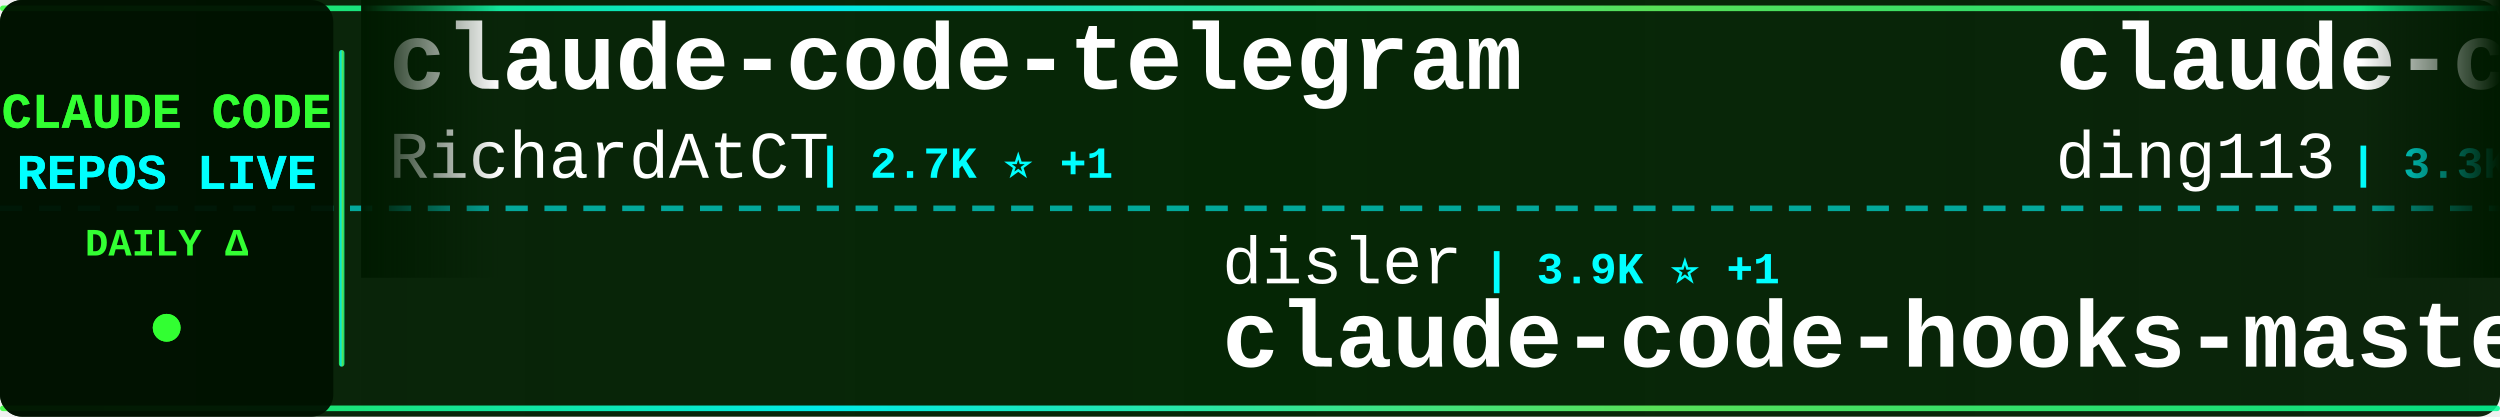
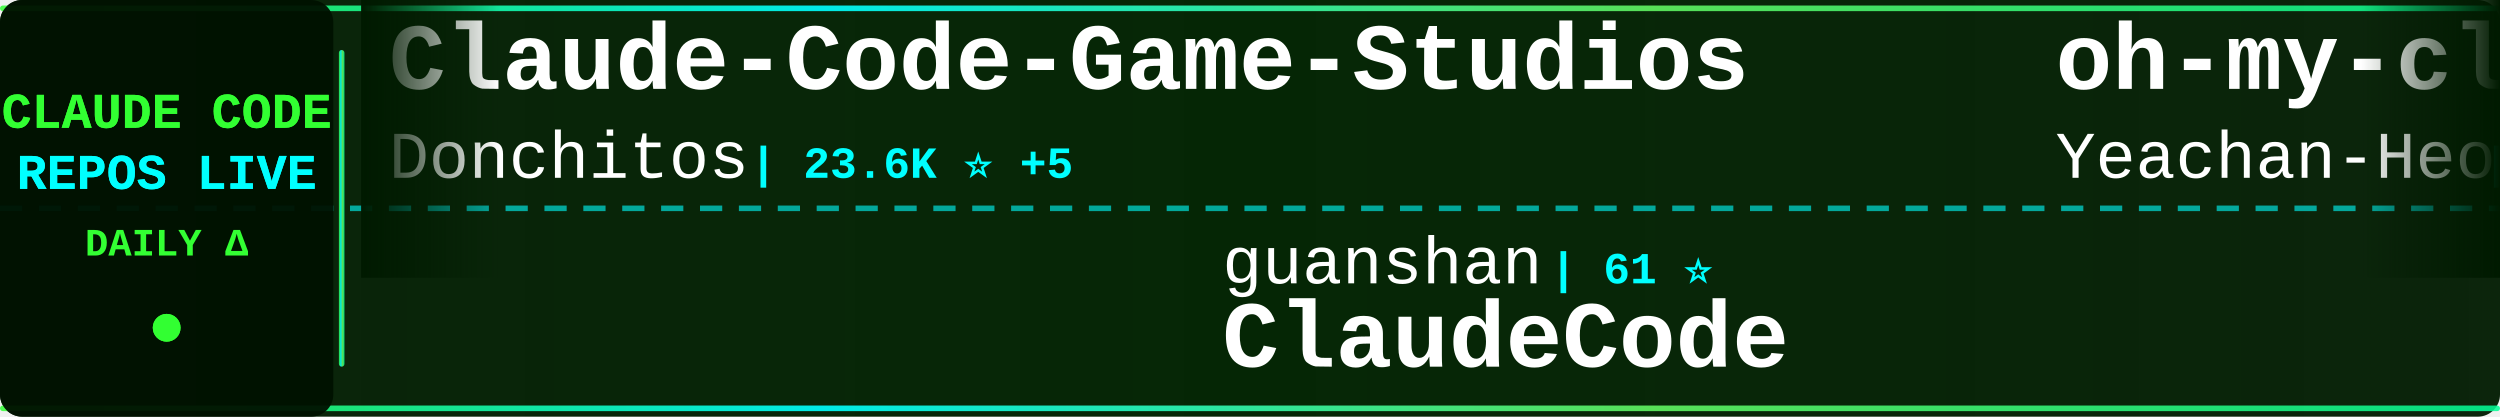
<svg xmlns="http://www.w3.org/2000/svg" width="900" height="150">
  <defs>
    <linearGradient id="tickerBg" x1="0%" y1="0%" x2="100%" y2="0%">
      <stop offset="0%" style="stop-color:#001a00;stop-opacity:0.95" />
      <stop offset="50%" style="stop-color:#002200;stop-opacity:0.98" />
      <stop offset="100%" style="stop-color:#001a00;stop-opacity:0.95" />
    </linearGradient>
    <linearGradient id="borderGrad" x1="0%" y1="0%" x2="100%" y2="0%">
      <stop offset="0%" style="stop-color:#33ff33;stop-opacity:0.85">
        <animate attributeName="stop-opacity" values="0.85;1;0.85" dur="2s" repeatCount="indefinite" />
      </stop>
      <stop offset="33%" style="stop-color:#00ffff;stop-opacity:0.9">
        <animate attributeName="stop-opacity" values="0.9;1;0.9" dur="2.2s" repeatCount="indefinite" />
      </stop>
      <stop offset="66%" style="stop-color:#66ff66;stop-opacity:0.85">
        <animate attributeName="stop-opacity" values="0.85;1;0.85" dur="1.8s" repeatCount="indefinite" />
      </stop>
      <stop offset="100%" style="stop-color:#00ff99;stop-opacity:0.85">
        <animate attributeName="stop-opacity" values="0.85;1;0.85" dur="2s" repeatCount="indefinite" />
      </stop>
    </linearGradient>
    <filter id="textGlow">
      <feGaussianBlur stdDeviation="0.1" result="coloredBlur" />
      <feMerge>
        <feMergeNode in="coloredBlur" />
        <feMergeNode in="SourceGraphic" />
      </feMerge>
    </filter>
    <filter id="metricGlow">
      <feGaussianBlur stdDeviation="0.2" result="coloredBlur" />
      <feMerge>
        <feMergeNode in="coloredBlur" />
        <feMergeNode in="SourceGraphic" />
      </feMerge>
    </filter>
    <linearGradient id="leftFade" x1="0%" y1="0%" x2="100%" y2="0%">
      <stop offset="0%" style="stop-color:#001a00;stop-opacity:1" />
      <stop offset="100%" style="stop-color:#001a00;stop-opacity:0" />
    </linearGradient>
    <linearGradient id="rightFade" x1="0%" y1="0%" x2="100%" y2="0%">
      <stop offset="0%" style="stop-color:#001a00;stop-opacity:0" />
      <stop offset="100%" style="stop-color:#001a00;stop-opacity:1" />
    </linearGradient>
  </defs>
  <rect width="900" height="150" fill="url(#tickerBg)" rx="8" />
  <rect x="0" y="2" width="900" height="2" fill="url(#borderGrad)" rx="1" />
  <rect x="0" y="146" width="900" height="2" fill="url(#borderGrad)" rx="1" />
  <line x1="0" y1="75" x2="900" y2="75" stroke="#00ffff" stroke-width="2" stroke-dasharray="8 6" opacity="0.6" />
  <rect x="0" y="0" width="120" height="150" fill="#001100" opacity="0.95" rx="8" />
  <text x="60" y="46" font-family="'Courier New', monospace" font-size="18" font-weight="bold" fill="#33ff33" text-anchor="middle" filter="url(#textGlow)">
    CLAUDE CODE
  </text>
  <text x="60" y="68" font-family="'Courier New', monospace" font-size="18" font-weight="bold" fill="#00ffff" text-anchor="middle" filter="url(#textGlow)">
    REPOS LIVE
  </text>
  <text x="60" y="92" font-family="'Courier New', monospace" font-size="14" font-weight="bold" fill="#33ff33" text-anchor="middle">
    DAILY Δ
  </text>
  <circle cx="60" cy="118" r="5" fill="#33ff33" filter="url(#metricGlow)">
    <animate attributeName="r" values="4;6;4" dur="1.5s" repeatCount="indefinite" />
    <animate attributeName="opacity" values="0.6;1;0.6" dur="1.5s" repeatCount="indefinite" />
  </circle>
  <rect x="122" y="18" width="2" height="114" fill="url(#borderGrad)" rx="1" />
  <clipPath id="tickerClip">
    <rect x="130" y="0" width="770" height="150" />
  </clipPath>
  <g clip-path="url(#tickerClip)">
    <g id="tickerItems">
      <animateTransform attributeName="transform" attributeType="XML" type="translate" from="0 0" to="-3000 0" dur="54s" repeatCount="indefinite" />
      <g transform="translate(0, 0)">
-         <text x="140" y="32" font-family="'Courier New', monospace" font-size="34" font-weight="bold" fill="#ffffff">claude-code-telegram</text>
-         <text x="140" y="64" font-family="'Courier New', monospace" font-size="24" font-weight="normal" fill="#ffffff" opacity="1.0">RichardAtCT</text>
-         <text x="294" y="64" font-family="'Courier New', monospace" font-size="16" font-weight="bold" fill="#00ffff"> | 2.7K ⭐ +1</text>
+         <text x="140" y="32" font-family="'Courier New', monospace" font-size="34" font-weight="bold" fill="#ffffff">Claude-Code-Game-Studios</text>
+         <text x="140" y="64" font-family="'Courier New', monospace" font-size="24" font-weight="normal" fill="#ffffff" opacity="1.0">Donchitos</text>
+         <text x="270" y="64" font-family="'Courier New', monospace" font-size="16" font-weight="bold" fill="#00ffff"> | 23.6K ⭐ +5</text>
      </g>
      <g transform="translate(300, 0)">
-         <text x="140" y="102" font-family="'Courier New', monospace" font-size="24" font-weight="normal" fill="#ffffff" opacity="1.0">disler</text>
-         <text x="234" y="102" font-family="'Courier New', monospace" font-size="16" font-weight="bold" fill="#00ffff"> | 3.9K ⭐ +1</text>
-         <text x="140" y="132" font-family="'Courier New', monospace" font-size="34" font-weight="bold" fill="#ffffff">claude-code-hooks-master...</text>
+         <text x="140" y="102" font-family="'Courier New', monospace" font-size="24" font-weight="normal" fill="#ffffff" opacity="1.0">guanshan</text>
+         <text x="258" y="102" font-family="'Courier New', monospace" font-size="16" font-weight="bold" fill="#00ffff"> | 61 ⭐</text>
+         <text x="140" y="132" font-family="'Courier New', monospace" font-size="34" font-weight="bold" fill="#ffffff">ClaudeCode</text>
      </g>
      <g transform="translate(600, 0)">
-         <text x="140" y="32" font-family="'Courier New', monospace" font-size="34" font-weight="bold" fill="#ffffff">claude-code-hub</text>
-         <text x="140" y="64" font-family="'Courier New', monospace" font-size="24" font-weight="normal" fill="#ffffff" opacity="1.0">ding113</text>
-         <text x="246" y="64" font-family="'Courier New', monospace" font-size="16" font-weight="bold" fill="#00ffff"> | 3.3K ⭐ +1</text>
+         <text x="140" y="32" font-family="'Courier New', monospace" font-size="34" font-weight="bold" fill="#ffffff">oh-my-claudecode</text>
+         <text x="140" y="64" font-family="'Courier New', monospace" font-size="24" font-weight="normal" fill="#ffffff" opacity="1.0">Yeachan-Heo</text>
+         <text x="294" y="64" font-family="'Courier New', monospace" font-size="16" font-weight="bold" fill="#00ffff"> | 38.3K ⭐ +6</text>
      </g>
      <g transform="translate(900, 0)">
-         <text x="140" y="102" font-family="'Courier New', monospace" font-size="24" font-weight="normal" fill="#ffffff" opacity="1.0">pedrohcgs</text>
-         <text x="270" y="102" font-family="'Courier New', monospace" font-size="16" font-weight="bold" fill="#00ffff"> | 1.4K ⭐ +1</text>
-         <text x="140" y="132" font-family="'Courier New', monospace" font-size="34" font-weight="bold" fill="#ffffff">claude-code-my-workflow</text>
+         <text x="140" y="102" font-family="'Courier New', monospace" font-size="24" font-weight="normal" fill="#ffffff" opacity="1.0">FlorianBruniaux</text>
+         <text x="342" y="102" font-family="'Courier New', monospace" font-size="16" font-weight="bold" fill="#00ffff"> | 5.6K ⭐</text>
+         <text x="140" y="132" font-family="'Courier New', monospace" font-size="34" font-weight="bold" fill="#ffffff">claude-code-ultimate-gui...</text>
      </g>
      <g transform="translate(1200, 0)">
-         <text x="140" y="32" font-family="'Courier New', monospace" font-size="34" font-weight="bold" fill="#ffffff">arcads-claude-code</text>
-         <text x="140" y="64" font-family="'Courier New', monospace" font-size="24" font-weight="normal" fill="#ffffff" opacity="1.0">krusemediallc</text>
-         <text x="318" y="64" font-family="'Courier New', monospace" font-size="16" font-weight="bold" fill="#00ffff"> | 1.1K ⭐ +6</text>
+         <text x="140" y="32" font-family="'Courier New', monospace" font-size="34" font-weight="bold" fill="#ffffff">claude-code-system-promp...</text>
+         <text x="140" y="64" font-family="'Courier New', monospace" font-size="24" font-weight="normal" fill="#ffffff" opacity="1.0">Piebald-AI</text>
+         <text x="282" y="64" font-family="'Courier New', monospace" font-size="16" font-weight="bold" fill="#00ffff"> | 12.2K ⭐ +5</text>
      </g>
      <g transform="translate(1500, 0)">
-         <text x="140" y="102" font-family="'Courier New', monospace" font-size="24" font-weight="normal" fill="#ffffff" opacity="1.0">huangserva</text>
-         <text x="282" y="102" font-family="'Courier New', monospace" font-size="16" font-weight="bold" fill="#00ffff"> | 622 ⭐</text>
-         <text x="140" y="132" font-family="'Courier New', monospace" font-size="34" font-weight="bold" fill="#ffffff">claude-code-cli</text>
+         <text x="140" y="102" font-family="'Courier New', monospace" font-size="24" font-weight="normal" fill="#ffffff" opacity="1.0">frankbria</text>
+         <text x="270" y="102" font-family="'Courier New', monospace" font-size="16" font-weight="bold" fill="#00ffff"> | 9.6K ⭐ +2</text>
+         <text x="140" y="132" font-family="'Courier New', monospace" font-size="34" font-weight="bold" fill="#ffffff">ralph-claude-code</text>
      </g>
      <g transform="translate(1800, 0)">
-         <text x="140" y="32" font-family="'Courier New', monospace" font-size="34" font-weight="bold" fill="#ffffff">claude-code-video-toolki...</text>
-         <text x="140" y="64" font-family="'Courier New', monospace" font-size="24" font-weight="normal" fill="#ffffff" opacity="1.0">digitalsamba</text>
-         <text x="306" y="64" font-family="'Courier New', monospace" font-size="16" font-weight="bold" fill="#00ffff"> | 1.9K ⭐ +4</text>
+         <text x="140" y="32" font-family="'Courier New', monospace" font-size="34" font-weight="bold" fill="#ffffff">Claude-code</text>
+         <text x="140" y="64" font-family="'Courier New', monospace" font-size="24" font-weight="normal" fill="#ffffff" opacity="1.0">fazxes</text>
+         <text x="234" y="64" font-family="'Courier New', monospace" font-size="16" font-weight="bold" fill="#00ffff"> | 230 ⭐</text>
      </g>
      <g transform="translate(2100, 0)">
-         <text x="140" y="102" font-family="'Courier New', monospace" font-size="24" font-weight="normal" fill="#ffffff" opacity="1.0">luongnv89</text>
-         <text x="270" y="102" font-family="'Courier New', monospace" font-size="16" font-weight="bold" fill="#00ffff"> | 40.8K ⭐ +10</text>
-         <text x="140" y="132" font-family="'Courier New', monospace" font-size="34" font-weight="bold" fill="#ffffff">claude-howto</text>
+         <text x="140" y="102" font-family="'Courier New', monospace" font-size="24" font-weight="normal" fill="#ffffff" opacity="1.0">luyao618</text>
+         <text x="258" y="102" font-family="'Courier New', monospace" font-size="16" font-weight="bold" fill="#00ffff"> | 1.6K ⭐</text>
+         <text x="140" y="132" font-family="'Courier New', monospace" font-size="34" font-weight="bold" fill="#ffffff">Claude-Code-Source-Study</text>
      </g>
      <g transform="translate(2400, 0)">
-         <text x="140" y="32" font-family="'Courier New', monospace" font-size="34" font-weight="bold" fill="#ffffff">claude_codex_bridge</text>
-         <text x="140" y="64" font-family="'Courier New', monospace" font-size="24" font-weight="normal" fill="#ffffff" opacity="1.0">SeemSeam</text>
-         <text x="258" y="64" font-family="'Courier New', monospace" font-size="16" font-weight="bold" fill="#00ffff"> | 3.4K ⭐ +3</text>
+         <text x="140" y="32" font-family="'Courier New', monospace" font-size="34" font-weight="bold" fill="#ffffff">awesome-claude-code-tool...</text>
+         <text x="140" y="64" font-family="'Courier New', monospace" font-size="24" font-weight="normal" fill="#ffffff" opacity="1.0">rohitg00</text>
+         <text x="258" y="64" font-family="'Courier New', monospace" font-size="16" font-weight="bold" fill="#00ffff"> | 2.4K ⭐ +1</text>
      </g>
      <g transform="translate(2700, 0)">
-         <text x="140" y="102" font-family="'Courier New', monospace" font-size="24" font-weight="normal" fill="#ffffff" opacity="1.0">anthropics</text>
-         <text x="282" y="102" font-family="'Courier New', monospace" font-size="16" font-weight="bold" fill="#00ffff"> | 932 ⭐ +2</text>
-         <text x="140" y="132" font-family="'Courier New', monospace" font-size="34" font-weight="bold" fill="#ffffff">claude-code-base-action</text>
+         <text x="140" y="102" font-family="'Courier New', monospace" font-size="24" font-weight="normal" fill="#ffffff" opacity="1.0">https-deeplearning-ai</text>
+         <text x="414" y="102" font-family="'Courier New', monospace" font-size="16" font-weight="bold" fill="#00ffff"> | 538 ⭐</text>
+         <text x="140" y="132" font-family="'Courier New', monospace" font-size="34" font-weight="bold" fill="#ffffff">sc-claude-code-files</text>
      </g>
      <g transform="translate(3000, 0)">
-         <text x="140" y="32" font-family="'Courier New', monospace" font-size="34" font-weight="bold" fill="#ffffff">claude-code-telegram</text>
-         <text x="140" y="64" font-family="'Courier New', monospace" font-size="24" font-weight="normal" fill="#ffffff" opacity="1.0">RichardAtCT</text>
-         <text x="294" y="64" font-family="'Courier New', monospace" font-size="16" font-weight="bold" fill="#00ffff"> | 2.7K ⭐ +1</text>
+         <text x="140" y="32" font-family="'Courier New', monospace" font-size="34" font-weight="bold" fill="#ffffff">Claude-Code-Game-Studios</text>
+         <text x="140" y="64" font-family="'Courier New', monospace" font-size="24" font-weight="normal" fill="#ffffff" opacity="1.0">Donchitos</text>
+         <text x="270" y="64" font-family="'Courier New', monospace" font-size="16" font-weight="bold" fill="#00ffff"> | 23.6K ⭐ +5</text>
      </g>
      <g transform="translate(3300, 0)">
-         <text x="140" y="102" font-family="'Courier New', monospace" font-size="24" font-weight="normal" fill="#ffffff" opacity="1.0">disler</text>
-         <text x="234" y="102" font-family="'Courier New', monospace" font-size="16" font-weight="bold" fill="#00ffff"> | 3.9K ⭐ +1</text>
-         <text x="140" y="132" font-family="'Courier New', monospace" font-size="34" font-weight="bold" fill="#ffffff">claude-code-hooks-master...</text>
+         <text x="140" y="102" font-family="'Courier New', monospace" font-size="24" font-weight="normal" fill="#ffffff" opacity="1.0">guanshan</text>
+         <text x="258" y="102" font-family="'Courier New', monospace" font-size="16" font-weight="bold" fill="#00ffff"> | 61 ⭐</text>
+         <text x="140" y="132" font-family="'Courier New', monospace" font-size="34" font-weight="bold" fill="#ffffff">ClaudeCode</text>
      </g>
      <g transform="translate(3600, 0)">
-         <text x="140" y="32" font-family="'Courier New', monospace" font-size="34" font-weight="bold" fill="#ffffff">claude-code-hub</text>
-         <text x="140" y="64" font-family="'Courier New', monospace" font-size="24" font-weight="normal" fill="#ffffff" opacity="1.0">ding113</text>
-         <text x="246" y="64" font-family="'Courier New', monospace" font-size="16" font-weight="bold" fill="#00ffff"> | 3.3K ⭐ +1</text>
+         <text x="140" y="32" font-family="'Courier New', monospace" font-size="34" font-weight="bold" fill="#ffffff">oh-my-claudecode</text>
+         <text x="140" y="64" font-family="'Courier New', monospace" font-size="24" font-weight="normal" fill="#ffffff" opacity="1.0">Yeachan-Heo</text>
+         <text x="294" y="64" font-family="'Courier New', monospace" font-size="16" font-weight="bold" fill="#00ffff"> | 38.3K ⭐ +6</text>
      </g>
      <g transform="translate(3900, 0)">
-         <text x="140" y="102" font-family="'Courier New', monospace" font-size="24" font-weight="normal" fill="#ffffff" opacity="1.0">pedrohcgs</text>
-         <text x="270" y="102" font-family="'Courier New', monospace" font-size="16" font-weight="bold" fill="#00ffff"> | 1.4K ⭐ +1</text>
-         <text x="140" y="132" font-family="'Courier New', monospace" font-size="34" font-weight="bold" fill="#ffffff">claude-code-my-workflow</text>
+         <text x="140" y="102" font-family="'Courier New', monospace" font-size="24" font-weight="normal" fill="#ffffff" opacity="1.0">FlorianBruniaux</text>
+         <text x="342" y="102" font-family="'Courier New', monospace" font-size="16" font-weight="bold" fill="#00ffff"> | 5.6K ⭐</text>
+         <text x="140" y="132" font-family="'Courier New', monospace" font-size="34" font-weight="bold" fill="#ffffff">claude-code-ultimate-gui...</text>
      </g>
    </g>
  </g>
  <rect x="130" y="0" width="50" height="100" fill="url(#leftFade)" />
  <rect x="850" y="0" width="50" height="100" fill="url(#rightFade)" />
</svg>
